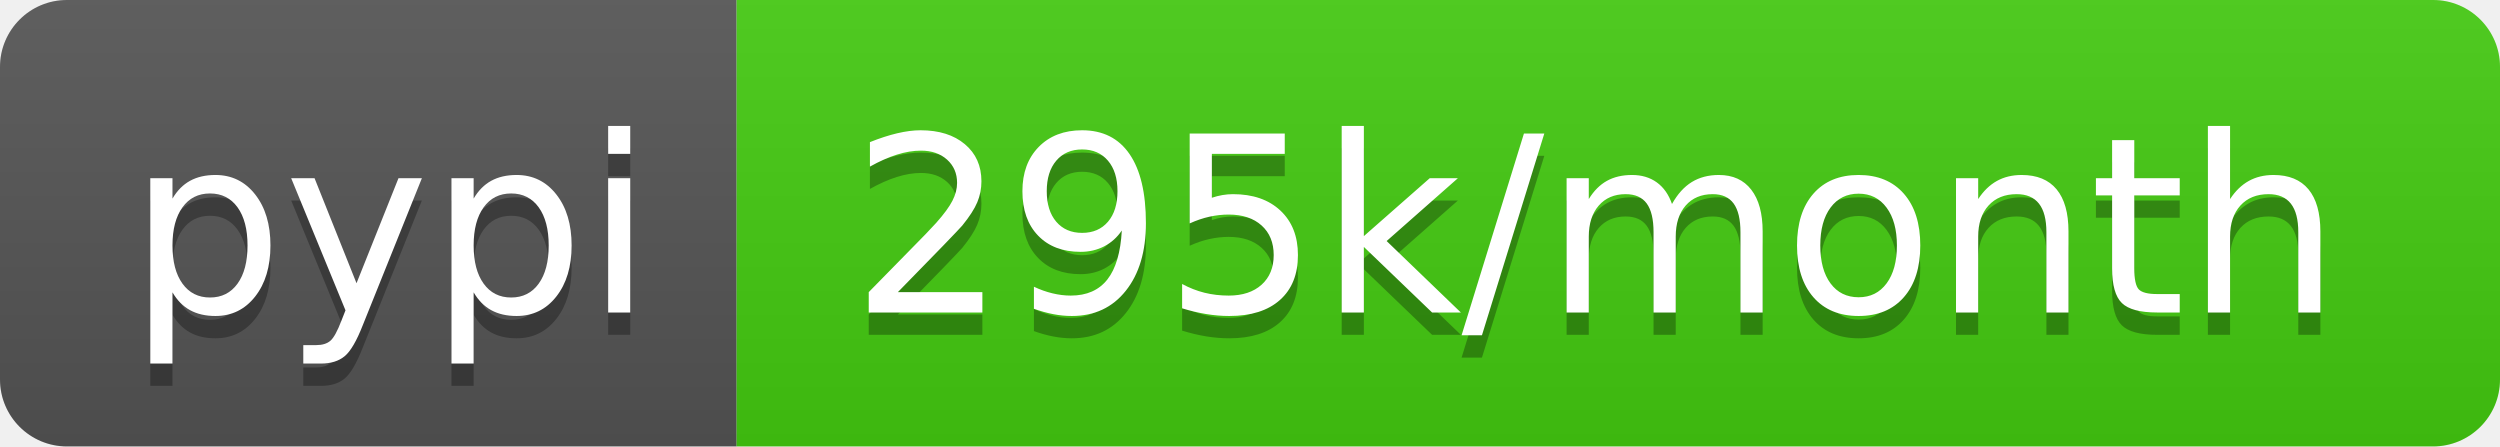
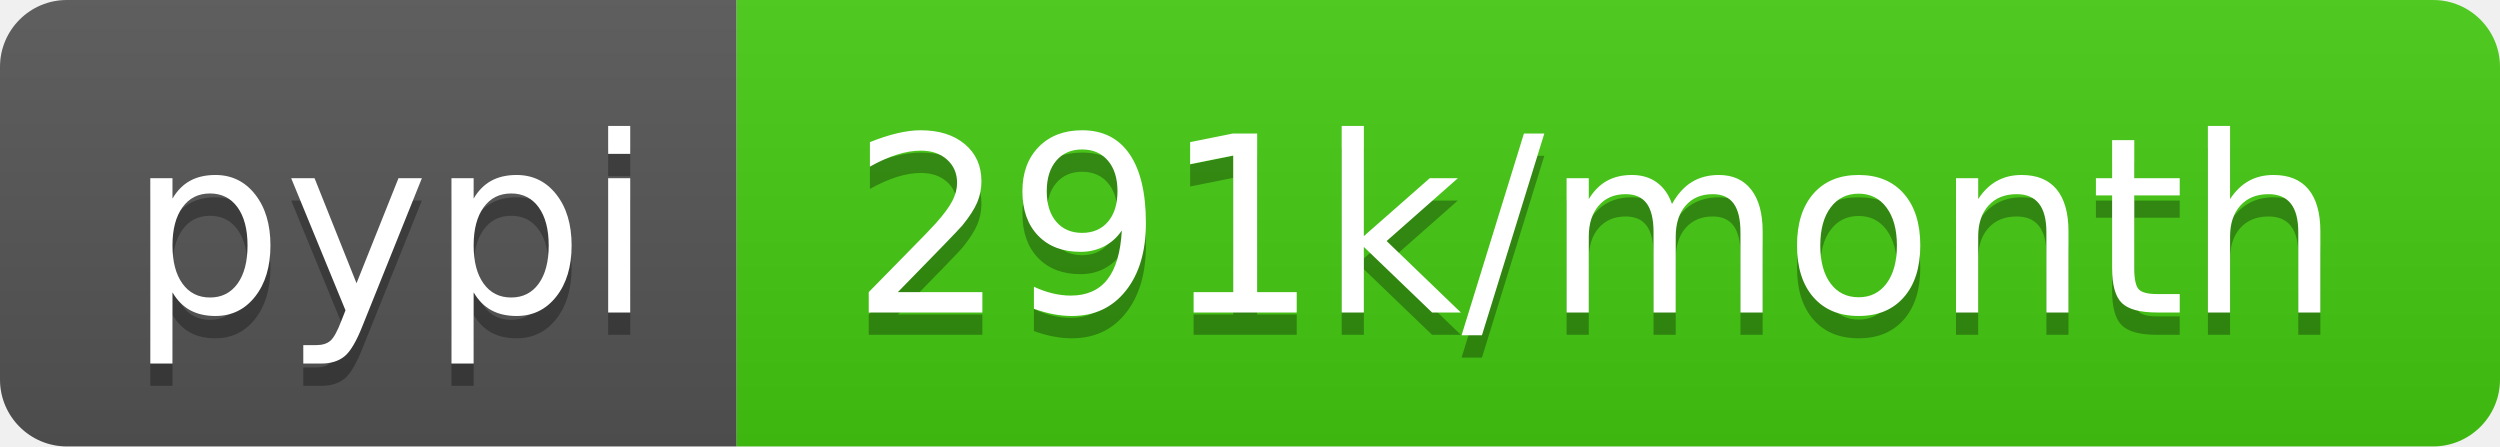
- <svg xmlns="http://www.w3.org/2000/svg" width="112" height="20" role="img" aria-label="pypi: 295k/month">
+ <svg xmlns="http://www.w3.org/2000/svg" width="112" height="20" role="img" aria-label="pypi: 291k/month">
  <linearGradient id="s" x2="0" y2="100%">
    <stop offset="0" stop-color="#bbb" stop-opacity=".1" />
    <stop offset="1" stop-opacity=".1" />
  </linearGradient>
  <clipPath id="r">
    <rect width="112" height="20" rx="3" fill="#fff" />
  </clipPath>
  <g clip-path="url(#r)">
    <rect width="33" height="20" fill="#555" />
    <rect x="33" width="79" height="20" fill="#4c1" />
    <rect width="112" height="20" fill="url(#s)" />
  </g>
  <g fill="#fff" text-anchor="middle" font-family="Verdana,Geneva,DejaVu Sans,sans-serif" text-rendering="geometricPrecision" font-size="110">
    <text aria-hidden="true" x="175" y="150" fill="#010101" fill-opacity=".3" transform="scale(.1)" textLength="230">pypi</text>
    <text x="175" y="140" transform="scale(.1)" fill="#fff" textLength="230">pypi</text>
-     <text aria-hidden="true" x="715" y="150" fill="#010101" fill-opacity=".3" transform="scale(.1)" textLength="690">295k/month</text>
-     <text x="715" y="140" transform="scale(.1)" fill="#fff" textLength="690">295k/month</text>
+     <text aria-hidden="true" x="715" y="150" fill="#010101" fill-opacity=".3" transform="scale(.1)" textLength="690">291k/month</text>
+     <text x="715" y="140" transform="scale(.1)" fill="#fff" textLength="690">291k/month</text>
  </g>
</svg>
